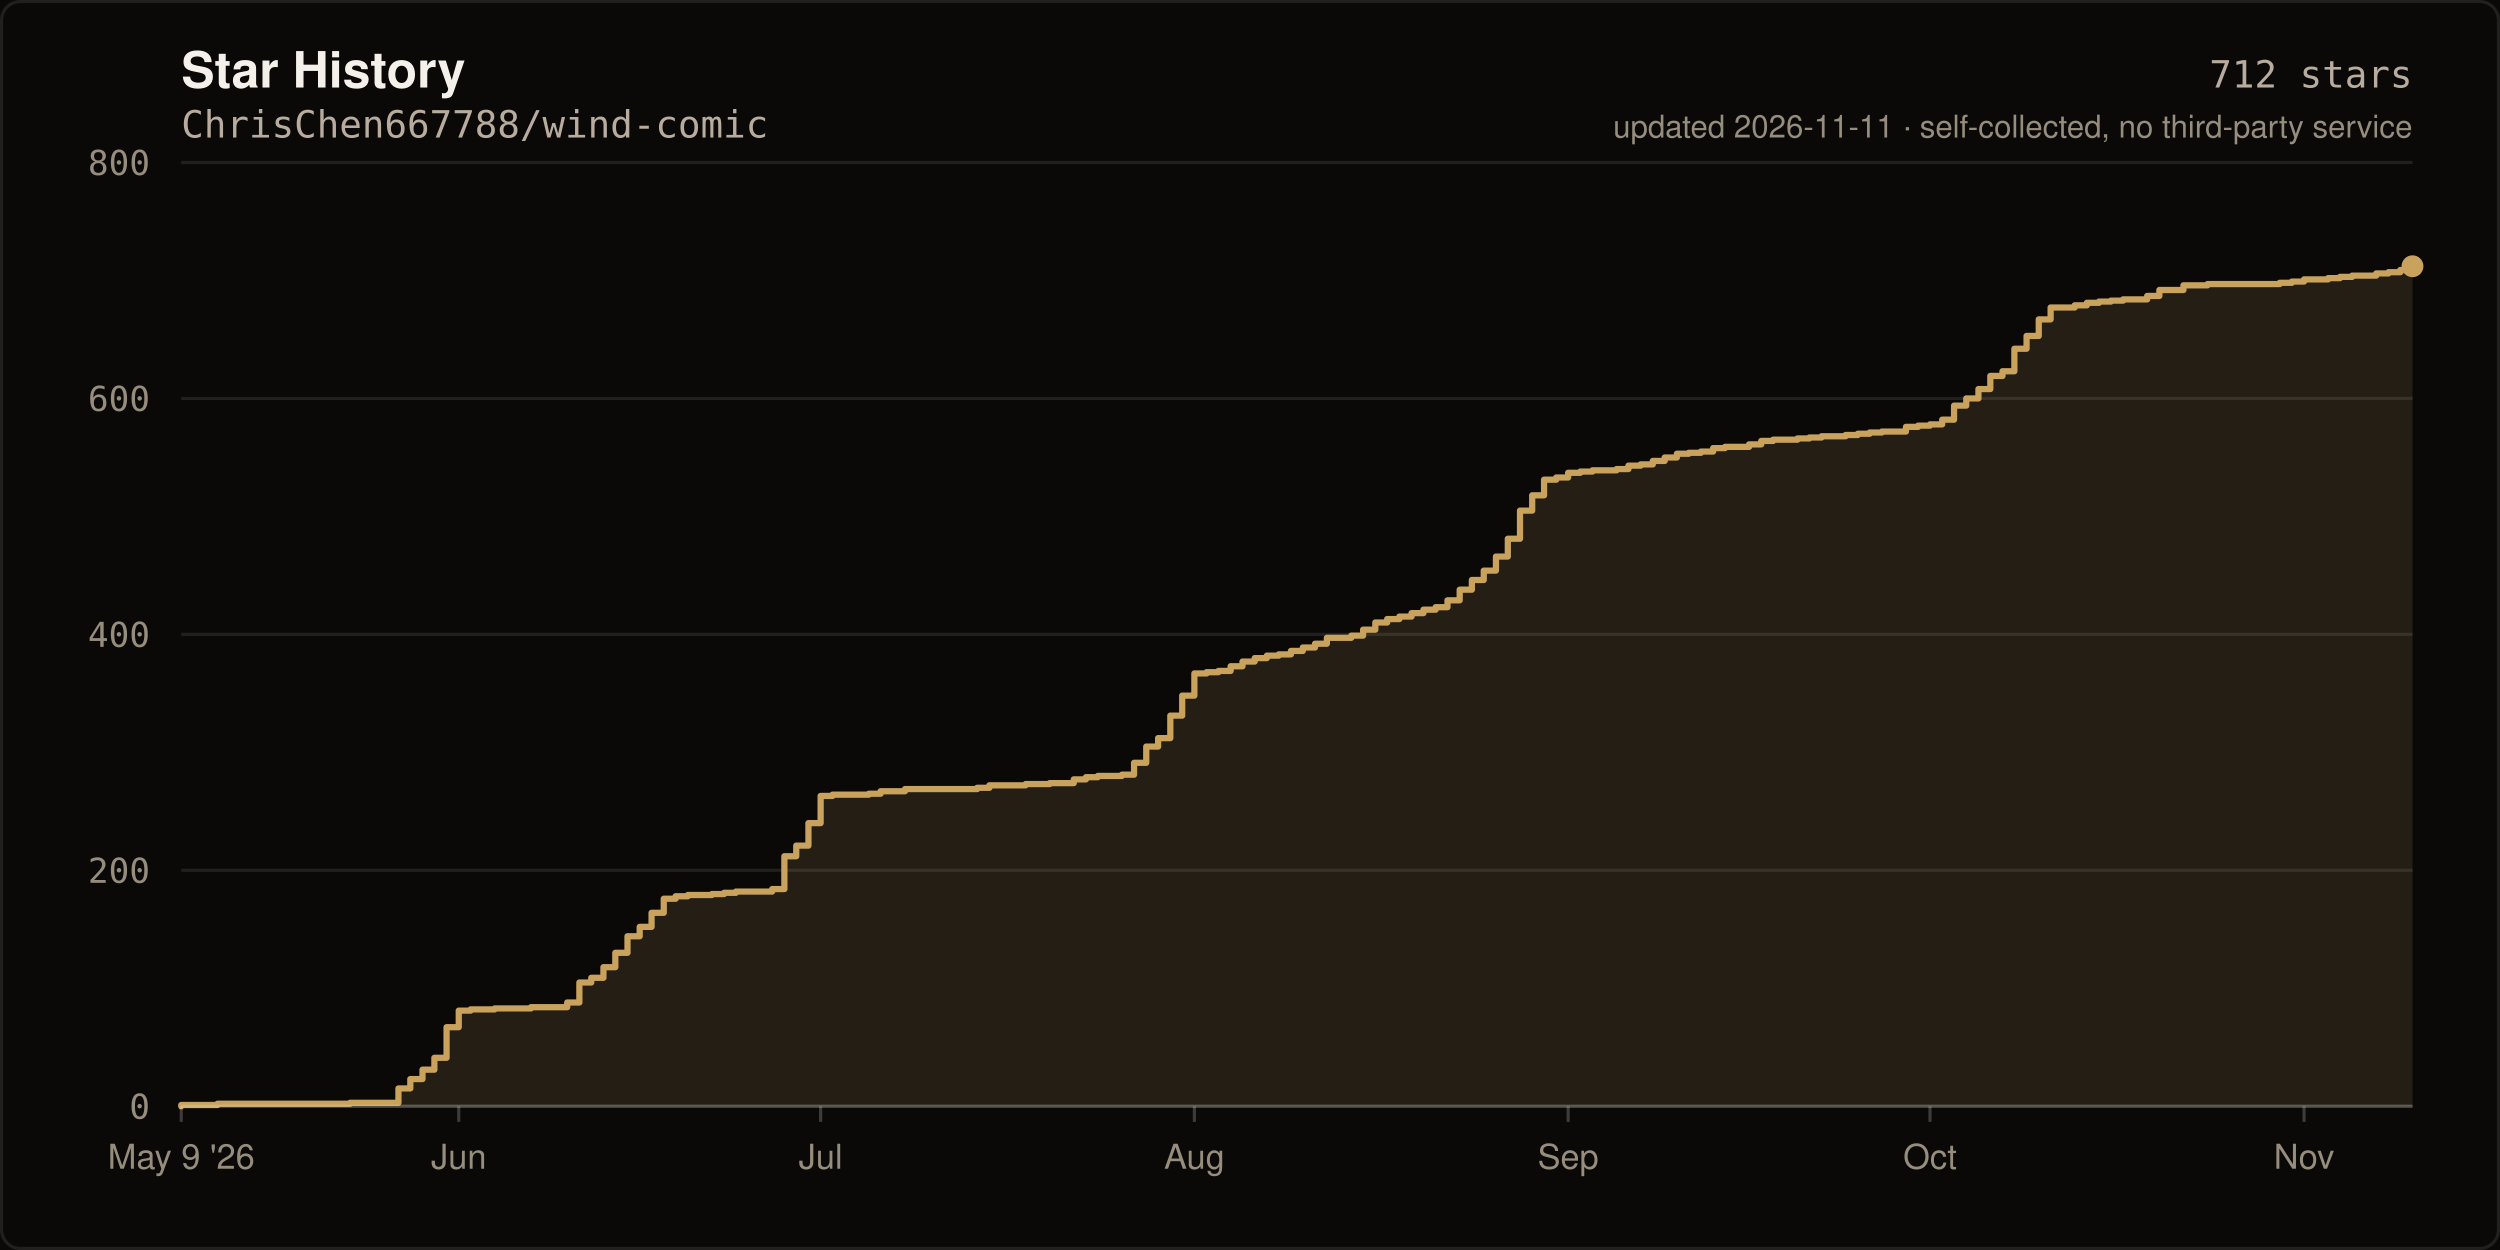
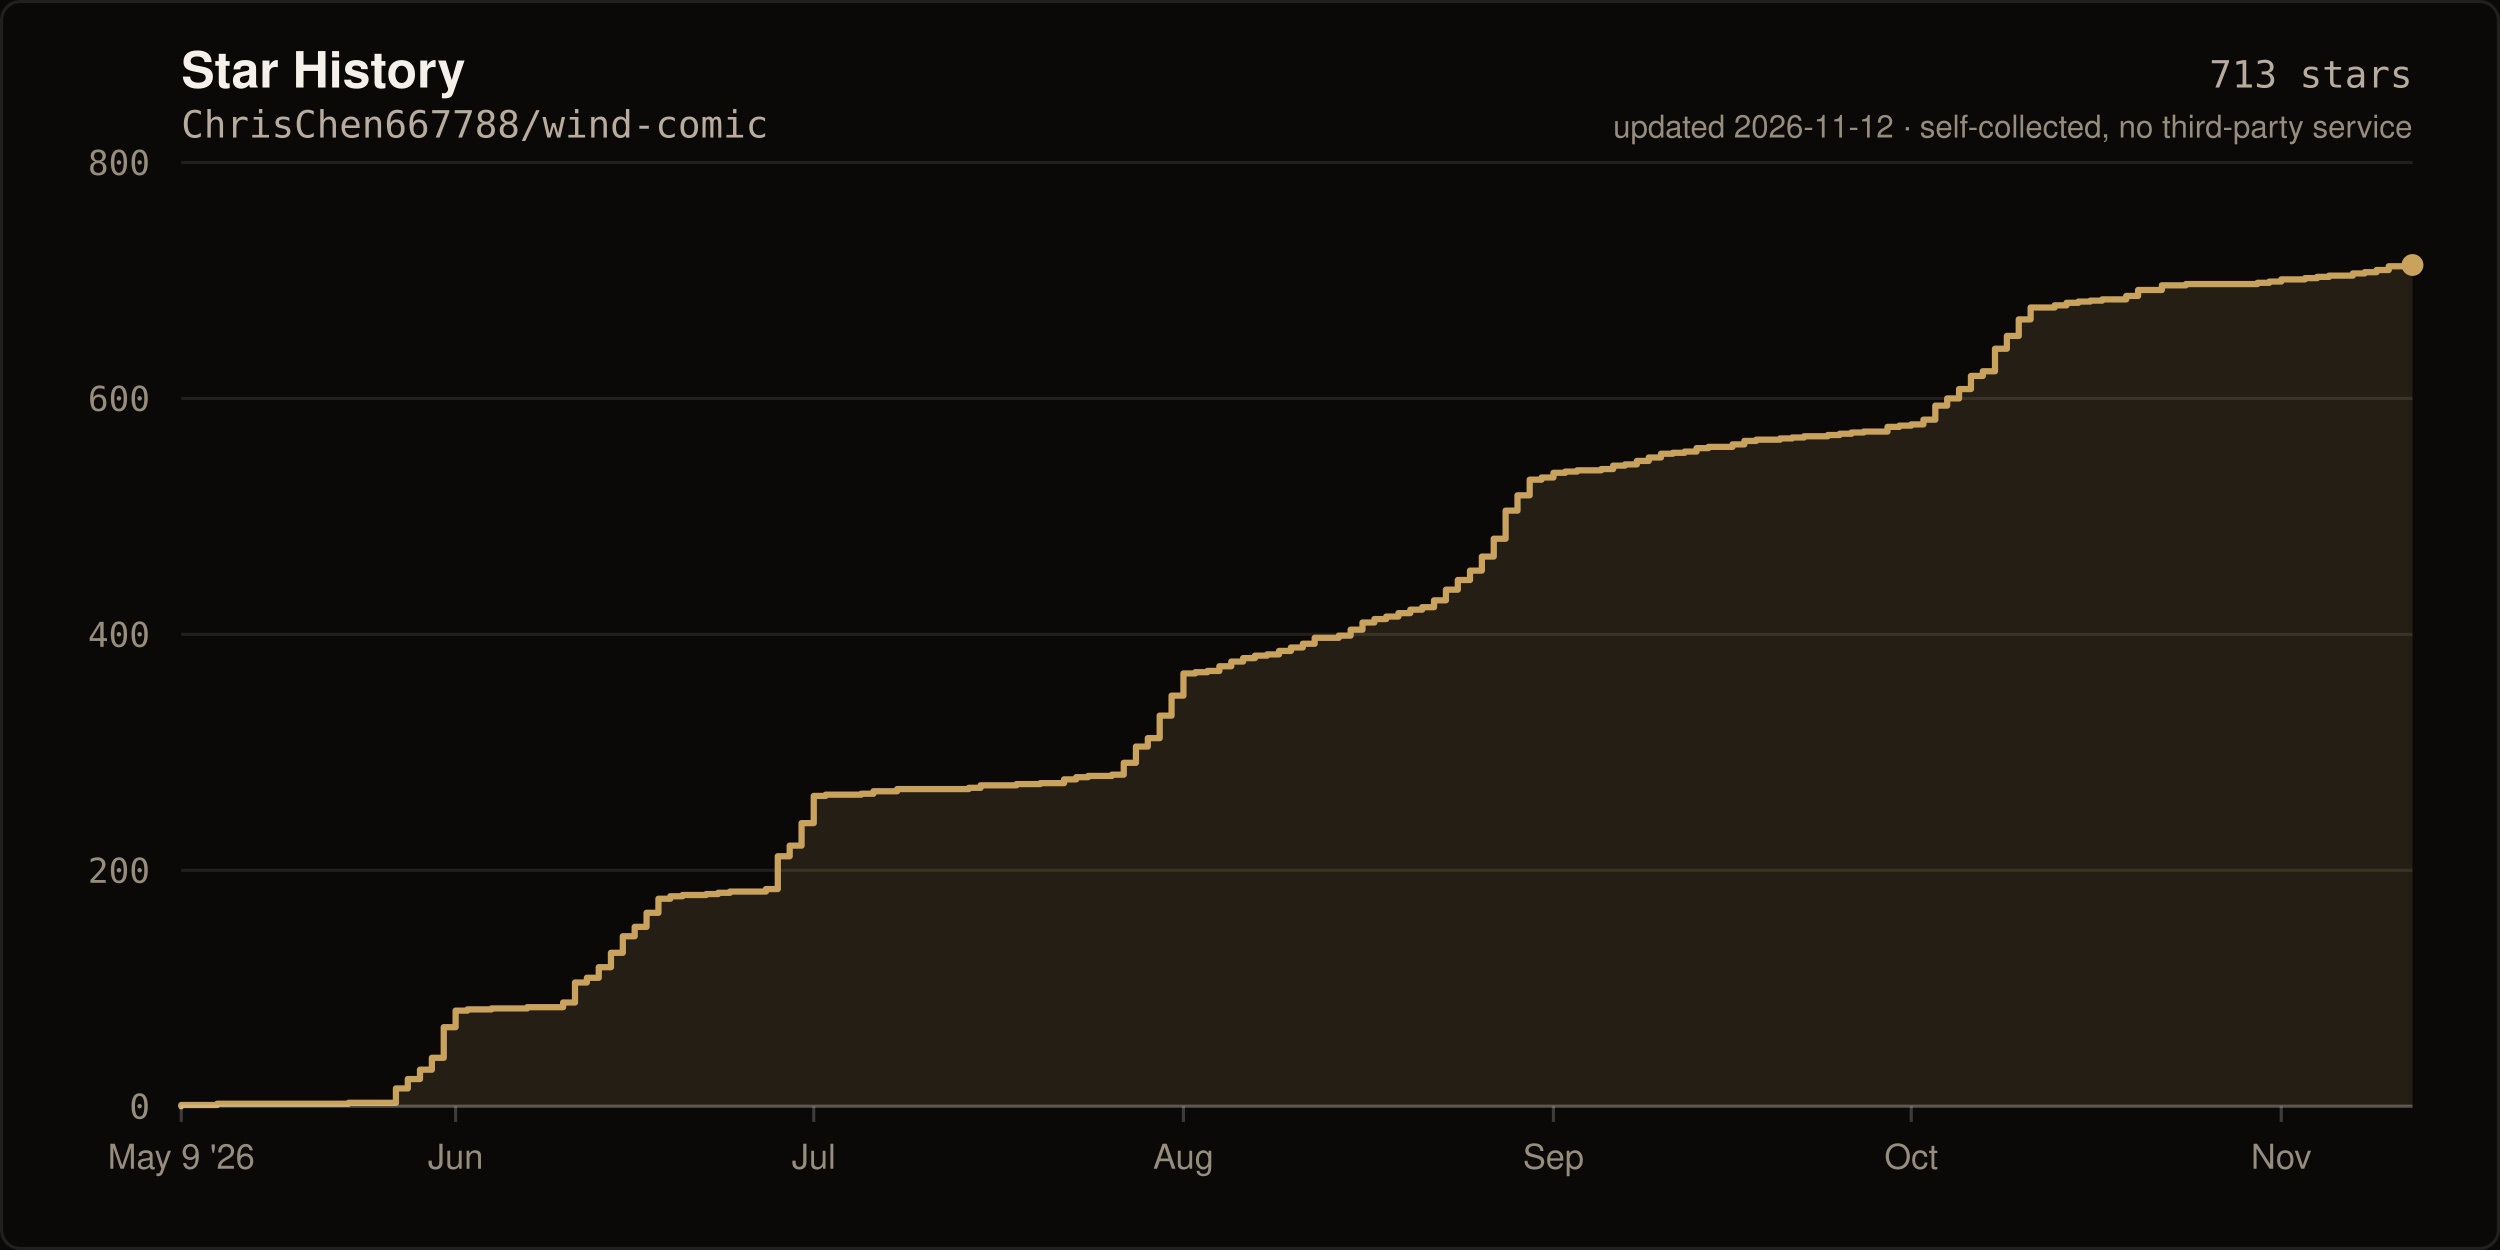
- <svg xmlns="http://www.w3.org/2000/svg" width="800" height="400" viewBox="0 0 800 400" role="img" aria-label="Star history of ChrisChen667788/wind-comic: 712 stars">
+ <svg xmlns="http://www.w3.org/2000/svg" width="800" height="400" viewBox="0 0 800 400" role="img" aria-label="Star history of ChrisChen667788/wind-comic: 713 stars">
  <rect width="800" height="400" fill="#0A0908" />
  <rect x="0.5" y="0.5" width="799" height="399" fill="none" stroke="rgba(245,241,234,0.10)" stroke-width="1" rx="6" />
  <text x="58" y="28" fill="#F5F1EA" font-size="16" font-weight="600" font-family="ui-sans-serif,-apple-system,Segoe UI,Helvetica,Arial,sans-serif">Star History</text>
  <text x="58" y="44" fill="#B8AC9E" font-size="12" font-family="ui-monospace,SFMono-Regular,Menlo,monospace">ChrisChen667788/wind-comic</text>
  <line x1="58" y1="354.0" x2="772.0" y2="354.0" stroke="rgba(245,241,234,0.10)" stroke-width="1" />
  <text x="48" y="358.0" fill="#968D7D" font-size="11" text-anchor="end" font-family="ui-monospace,SFMono-Regular,Menlo,monospace">0</text>
  <line x1="58" y1="278.5" x2="772.0" y2="278.5" stroke="rgba(245,241,234,0.10)" stroke-width="1" />
  <text x="48" y="282.5" fill="#968D7D" font-size="11" text-anchor="end" font-family="ui-monospace,SFMono-Regular,Menlo,monospace">200</text>
  <line x1="58" y1="203.0" x2="772.0" y2="203.0" stroke="rgba(245,241,234,0.10)" stroke-width="1" />
  <text x="48" y="207.0" fill="#968D7D" font-size="11" text-anchor="end" font-family="ui-monospace,SFMono-Regular,Menlo,monospace">400</text>
  <line x1="58" y1="127.5" x2="772.0" y2="127.5" stroke="rgba(245,241,234,0.10)" stroke-width="1" />
  <text x="48" y="131.5" fill="#968D7D" font-size="11" text-anchor="end" font-family="ui-monospace,SFMono-Regular,Menlo,monospace">600</text>
  <line x1="58" y1="52.0" x2="772.0" y2="52.0" stroke="rgba(245,241,234,0.10)" stroke-width="1" />
  <text x="48" y="56.0" fill="#968D7D" font-size="11" text-anchor="end" font-family="ui-monospace,SFMono-Regular,Menlo,monospace">800</text>
-   <path d="M 58.0 354.0 L 58.0 353.6 L 69.6 353.6 L 69.6 353.2 L 112.0 353.2 L 112.0 352.9 L 127.5 352.9 L 127.5 348.3 L 131.3 348.3 L 131.3 345.3 L 135.2 345.3 L 135.2 342.3 L 139.0 342.3 L 139.0 338.5 L 142.9 338.5 L 142.9 328.7 L 146.8 328.7 L 146.8 323.4 L 150.6 323.4 L 150.6 323.0 L 158.3 323.0 L 158.3 322.7 L 169.9 322.7 L 169.9 322.3 L 181.5 322.3 L 181.5 320.8 L 185.4 320.8 L 185.4 314.4 L 189.2 314.4 L 189.2 312.9 L 193.1 312.9 L 193.1 309.5 L 196.9 309.5 L 196.9 304.9 L 200.8 304.9 L 200.8 299.6 L 204.7 299.6 L 204.7 296.6 L 208.5 296.6 L 208.5 292.1 L 212.4 292.1 L 212.4 287.6 L 216.2 287.6 L 216.2 286.8 L 220.1 286.8 L 220.1 286.4 L 227.8 286.4 L 227.8 286.1 L 231.7 286.1 L 231.7 285.7 L 235.5 285.7 L 235.5 285.3 L 247.1 285.3 L 247.1 284.5 L 251.0 284.5 L 251.0 274.0 L 254.8 274.0 L 254.8 270.6 L 258.7 270.6 L 258.7 263.4 L 262.6 263.4 L 262.6 254.7 L 266.4 254.7 L 266.4 254.3 L 278.0 254.3 L 278.0 254.0 L 281.8 254.0 L 281.8 253.2 L 289.6 253.2 L 289.6 252.5 L 312.7 252.5 L 312.7 252.1 L 316.6 252.1 L 316.6 251.3 L 328.2 251.3 L 328.2 250.9 L 335.9 250.9 L 335.9 250.6 L 343.6 250.6 L 343.6 249.4 L 347.5 249.4 L 347.5 248.7 L 351.3 248.7 L 351.3 248.3 L 359.0 248.3 L 359.0 247.9 L 362.9 247.9 L 362.9 244.1 L 366.8 244.1 L 366.8 238.9 L 370.6 238.9 L 370.6 236.2 L 374.5 236.2 L 374.5 229.0 L 378.3 229.0 L 378.3 222.6 L 382.2 222.6 L 382.2 215.5 L 386.1 215.5 L 386.1 215.1 L 389.9 215.1 L 389.9 214.7 L 393.8 214.7 L 393.8 213.2 L 397.6 213.2 L 397.6 211.7 L 401.5 211.7 L 401.5 210.6 L 405.4 210.6 L 405.4 209.8 L 409.2 209.8 L 409.2 209.4 L 413.1 209.4 L 413.1 208.3 L 416.9 208.3 L 416.9 207.2 L 420.8 207.2 L 420.8 206.0 L 424.6 206.0 L 424.6 204.1 L 432.4 204.1 L 432.4 203.4 L 436.2 203.4 L 436.2 201.5 L 440.1 201.5 L 440.1 199.2 L 443.9 199.2 L 443.9 198.1 L 447.8 198.1 L 447.8 197.3 L 451.7 197.3 L 451.7 196.2 L 455.5 196.2 L 455.5 195.1 L 459.4 195.1 L 459.4 194.3 L 463.2 194.3 L 463.2 192.1 L 467.1 192.1 L 467.1 188.7 L 471.0 188.7 L 471.0 185.6 L 474.8 185.6 L 474.8 182.6 L 478.7 182.6 L 478.7 178.1 L 482.5 178.1 L 482.5 172.4 L 486.4 172.4 L 486.4 163.4 L 490.3 163.4 L 490.3 158.5 L 494.1 158.5 L 494.1 153.5 L 498.0 153.5 L 498.0 152.8 L 501.8 152.8 L 501.8 151.3 L 505.7 151.3 L 505.7 150.9 L 509.6 150.9 L 509.6 150.5 L 517.3 150.5 L 517.3 150.1 L 521.1 150.1 L 521.1 149.0 L 525.0 149.0 L 525.0 148.6 L 528.9 148.6 L 528.9 147.5 L 532.7 147.5 L 532.7 146.4 L 536.6 146.4 L 536.6 145.2 L 540.4 145.2 L 540.4 144.9 L 544.3 144.9 L 544.3 144.5 L 548.2 144.5 L 548.2 143.4 L 552.0 143.4 L 552.0 143.0 L 559.7 143.0 L 559.7 142.2 L 563.6 142.2 L 563.6 141.1 L 567.4 141.1 L 567.4 140.7 L 575.2 140.7 L 575.2 140.3 L 579.0 140.3 L 579.0 140.0 L 582.9 140.0 L 582.9 139.6 L 590.6 139.6 L 590.6 139.2 L 594.5 139.2 L 594.5 138.8 L 598.3 138.8 L 598.3 138.4 L 602.2 138.4 L 602.2 138.1 L 609.9 138.1 L 609.9 136.6 L 613.8 136.6 L 613.8 136.2 L 617.6 136.2 L 617.6 135.8 L 621.5 135.8 L 621.5 134.3 L 625.3 134.3 L 625.3 129.8 L 629.2 129.8 L 629.2 127.5 L 633.1 127.5 L 633.1 124.5 L 636.9 124.5 L 636.9 120.3 L 640.8 120.3 L 640.8 118.8 L 644.6 118.8 L 644.6 111.6 L 648.5 111.6 L 648.5 107.5 L 652.4 107.5 L 652.4 102.2 L 656.2 102.2 L 656.2 98.4 L 663.9 98.4 L 663.9 97.7 L 667.8 97.7 L 667.8 96.9 L 671.7 96.9 L 671.7 96.5 L 675.5 96.5 L 675.5 96.2 L 679.4 96.2 L 679.4 95.8 L 687.1 95.8 L 687.1 94.7 L 691.0 94.7 L 691.0 92.8 L 698.7 92.8 L 698.7 91.3 L 706.4 91.3 L 706.4 90.9 L 729.5 90.9 L 729.5 90.5 L 733.4 90.5 L 733.4 90.1 L 737.3 90.1 L 737.3 89.4 L 745.0 89.4 L 745.0 89.0 L 748.8 89.0 L 748.8 88.6 L 752.7 88.6 L 752.7 88.2 L 760.4 88.2 L 760.4 87.5 L 764.3 87.5 L 764.3 87.1 L 768.1 87.1 L 768.1 86.4 L 772.0 86.4 L 772.0 85.2 L 772.0 354.0 Z" fill="rgba(201,163,94,0.14)" />
-   <path d="M 58.0 354.0 L 58.0 353.6 L 69.6 353.6 L 69.6 353.2 L 112.0 353.2 L 112.0 352.9 L 127.5 352.9 L 127.5 348.3 L 131.3 348.3 L 131.3 345.3 L 135.2 345.3 L 135.2 342.3 L 139.0 342.3 L 139.0 338.5 L 142.9 338.5 L 142.9 328.7 L 146.8 328.7 L 146.8 323.4 L 150.6 323.4 L 150.6 323.0 L 158.3 323.0 L 158.3 322.7 L 169.9 322.7 L 169.9 322.3 L 181.5 322.3 L 181.5 320.8 L 185.4 320.8 L 185.4 314.4 L 189.2 314.4 L 189.2 312.9 L 193.1 312.9 L 193.1 309.5 L 196.9 309.5 L 196.9 304.9 L 200.8 304.9 L 200.8 299.6 L 204.7 299.6 L 204.7 296.6 L 208.5 296.6 L 208.5 292.1 L 212.4 292.1 L 212.4 287.6 L 216.2 287.6 L 216.2 286.8 L 220.1 286.8 L 220.1 286.4 L 227.8 286.4 L 227.8 286.1 L 231.7 286.1 L 231.7 285.7 L 235.5 285.7 L 235.5 285.3 L 247.1 285.3 L 247.1 284.5 L 251.0 284.5 L 251.0 274.0 L 254.8 274.0 L 254.8 270.6 L 258.7 270.6 L 258.7 263.4 L 262.6 263.4 L 262.6 254.7 L 266.4 254.7 L 266.4 254.3 L 278.0 254.3 L 278.0 254.0 L 281.8 254.0 L 281.8 253.2 L 289.6 253.2 L 289.6 252.5 L 312.7 252.5 L 312.7 252.1 L 316.6 252.1 L 316.6 251.3 L 328.2 251.3 L 328.2 250.9 L 335.9 250.9 L 335.9 250.6 L 343.6 250.6 L 343.6 249.4 L 347.5 249.4 L 347.5 248.7 L 351.3 248.7 L 351.3 248.3 L 359.0 248.3 L 359.0 247.9 L 362.9 247.9 L 362.9 244.1 L 366.8 244.1 L 366.8 238.9 L 370.6 238.9 L 370.6 236.2 L 374.5 236.2 L 374.5 229.0 L 378.3 229.0 L 378.3 222.6 L 382.2 222.6 L 382.2 215.5 L 386.1 215.5 L 386.1 215.1 L 389.9 215.1 L 389.9 214.7 L 393.8 214.7 L 393.8 213.2 L 397.6 213.2 L 397.6 211.7 L 401.5 211.7 L 401.5 210.6 L 405.4 210.6 L 405.4 209.8 L 409.2 209.8 L 409.2 209.4 L 413.1 209.4 L 413.1 208.3 L 416.9 208.3 L 416.9 207.2 L 420.8 207.2 L 420.8 206.0 L 424.6 206.0 L 424.6 204.1 L 432.4 204.1 L 432.4 203.4 L 436.2 203.4 L 436.2 201.5 L 440.1 201.5 L 440.1 199.2 L 443.9 199.2 L 443.9 198.1 L 447.8 198.1 L 447.8 197.3 L 451.7 197.3 L 451.7 196.2 L 455.5 196.2 L 455.5 195.1 L 459.4 195.1 L 459.4 194.3 L 463.2 194.3 L 463.2 192.1 L 467.1 192.1 L 467.1 188.7 L 471.0 188.7 L 471.0 185.6 L 474.8 185.6 L 474.8 182.6 L 478.7 182.6 L 478.7 178.1 L 482.5 178.1 L 482.5 172.4 L 486.4 172.4 L 486.4 163.4 L 490.3 163.4 L 490.3 158.5 L 494.1 158.5 L 494.1 153.5 L 498.0 153.5 L 498.0 152.8 L 501.8 152.8 L 501.8 151.3 L 505.7 151.3 L 505.7 150.9 L 509.6 150.9 L 509.6 150.5 L 517.3 150.5 L 517.3 150.1 L 521.1 150.1 L 521.1 149.0 L 525.0 149.0 L 525.0 148.6 L 528.9 148.6 L 528.9 147.5 L 532.7 147.5 L 532.7 146.4 L 536.6 146.4 L 536.6 145.2 L 540.4 145.2 L 540.4 144.9 L 544.3 144.9 L 544.3 144.5 L 548.2 144.5 L 548.2 143.4 L 552.0 143.4 L 552.0 143.0 L 559.7 143.0 L 559.7 142.2 L 563.6 142.2 L 563.6 141.1 L 567.4 141.1 L 567.4 140.7 L 575.2 140.7 L 575.2 140.3 L 579.0 140.3 L 579.0 140.0 L 582.9 140.0 L 582.9 139.6 L 590.6 139.6 L 590.6 139.2 L 594.5 139.2 L 594.5 138.8 L 598.3 138.8 L 598.3 138.4 L 602.2 138.4 L 602.2 138.1 L 609.9 138.1 L 609.9 136.6 L 613.8 136.6 L 613.8 136.2 L 617.6 136.2 L 617.6 135.8 L 621.5 135.8 L 621.5 134.3 L 625.3 134.3 L 625.3 129.8 L 629.2 129.8 L 629.2 127.5 L 633.1 127.5 L 633.1 124.5 L 636.9 124.5 L 636.9 120.3 L 640.8 120.3 L 640.8 118.8 L 644.6 118.8 L 644.6 111.6 L 648.5 111.6 L 648.5 107.5 L 652.4 107.5 L 652.4 102.2 L 656.2 102.2 L 656.2 98.4 L 663.9 98.4 L 663.9 97.7 L 667.8 97.7 L 667.8 96.9 L 671.7 96.9 L 671.7 96.5 L 675.5 96.5 L 675.5 96.2 L 679.4 96.2 L 679.4 95.8 L 687.1 95.8 L 687.1 94.7 L 691.0 94.7 L 691.0 92.8 L 698.7 92.8 L 698.7 91.3 L 706.4 91.3 L 706.4 90.9 L 729.5 90.9 L 729.5 90.5 L 733.4 90.5 L 733.4 90.1 L 737.3 90.1 L 737.3 89.4 L 745.0 89.4 L 745.0 89.0 L 748.8 89.0 L 748.8 88.6 L 752.7 88.6 L 752.7 88.2 L 760.4 88.2 L 760.4 87.5 L 764.3 87.5 L 764.3 87.1 L 768.1 87.1 L 768.1 86.4 L 772.0 86.4 L 772.0 85.2" fill="none" stroke="#C9A35E" stroke-width="2" stroke-linejoin="round" stroke-linecap="round" />
-   <circle cx="772.0" cy="85.2" r="3.5" fill="#C9A35E" />
+   <path d="M 58.0 354.0 L 58.0 353.6 L 69.5 353.6 L 69.5 353.2 L 111.5 353.2 L 111.5 352.9 L 126.7 352.9 L 126.7 348.3 L 130.5 348.3 L 130.5 345.3 L 134.4 345.3 L 134.4 342.3 L 138.2 342.3 L 138.2 338.5 L 142.0 338.5 L 142.0 328.7 L 145.8 328.7 L 145.8 323.4 L 149.6 323.4 L 149.6 323.0 L 157.3 323.0 L 157.3 322.7 L 168.7 322.7 L 168.7 322.3 L 180.2 322.3 L 180.2 320.8 L 184.0 320.8 L 184.0 314.4 L 187.8 314.4 L 187.8 312.9 L 191.6 312.9 L 191.6 309.5 L 195.5 309.5 L 195.5 304.9 L 199.3 304.9 L 199.3 299.6 L 203.1 299.6 L 203.1 296.6 L 206.9 296.6 L 206.9 292.1 L 210.7 292.1 L 210.7 287.6 L 214.5 287.6 L 214.5 286.8 L 218.4 286.8 L 218.4 286.4 L 226.0 286.4 L 226.0 286.1 L 229.8 286.1 L 229.8 285.7 L 233.6 285.7 L 233.6 285.3 L 245.1 285.3 L 245.1 284.5 L 248.9 284.5 L 248.9 274.0 L 252.7 274.0 L 252.7 270.6 L 256.5 270.6 L 256.5 263.4 L 260.4 263.4 L 260.4 254.7 L 264.2 254.7 L 264.2 254.3 L 275.6 254.3 L 275.6 254.0 L 279.5 254.0 L 279.5 253.2 L 287.1 253.2 L 287.1 252.5 L 310.0 252.5 L 310.0 252.1 L 313.8 252.1 L 313.8 251.3 L 325.3 251.3 L 325.3 250.9 L 332.9 250.9 L 332.9 250.6 L 340.5 250.6 L 340.5 249.4 L 344.4 249.4 L 344.4 248.7 L 348.2 248.7 L 348.2 248.3 L 355.8 248.3 L 355.8 247.9 L 359.6 247.9 L 359.6 244.1 L 363.5 244.1 L 363.5 238.9 L 367.3 238.9 L 367.3 236.2 L 371.1 236.2 L 371.1 229.0 L 374.9 229.0 L 374.9 222.6 L 378.7 222.6 L 378.7 215.5 L 382.5 215.5 L 382.5 215.1 L 386.4 215.1 L 386.4 214.7 L 390.2 214.7 L 390.2 213.2 L 394.0 213.2 L 394.0 211.7 L 397.8 211.7 L 397.8 210.6 L 401.6 210.6 L 401.6 209.8 L 405.5 209.8 L 405.5 209.4 L 409.3 209.4 L 409.3 208.3 L 413.1 208.3 L 413.1 207.2 L 416.9 207.2 L 416.9 206.0 L 420.7 206.0 L 420.7 204.1 L 428.4 204.1 L 428.4 203.4 L 432.2 203.4 L 432.2 201.5 L 436.0 201.5 L 436.0 199.2 L 439.8 199.2 L 439.8 198.1 L 443.6 198.1 L 443.6 197.3 L 447.5 197.3 L 447.5 196.2 L 451.3 196.2 L 451.3 195.1 L 455.1 195.1 L 455.1 194.3 L 458.9 194.3 L 458.9 192.1 L 462.7 192.1 L 462.7 188.7 L 466.5 188.7 L 466.5 185.6 L 470.4 185.6 L 470.4 182.6 L 474.2 182.6 L 474.2 178.1 L 478.0 178.1 L 478.0 172.4 L 481.8 172.4 L 481.8 163.4 L 485.6 163.4 L 485.6 158.5 L 489.5 158.5 L 489.5 153.5 L 493.3 153.5 L 493.3 152.8 L 497.1 152.8 L 497.1 151.3 L 500.9 151.3 L 500.9 150.9 L 504.7 150.9 L 504.7 150.5 L 512.4 150.5 L 512.4 150.1 L 516.2 150.1 L 516.2 149.0 L 520.0 149.0 L 520.0 148.6 L 523.8 148.6 L 523.8 147.5 L 527.6 147.5 L 527.6 146.4 L 531.5 146.4 L 531.5 145.2 L 535.3 145.2 L 535.3 144.9 L 539.1 144.9 L 539.1 144.5 L 542.9 144.5 L 542.9 143.4 L 546.7 143.4 L 546.7 143.0 L 554.4 143.0 L 554.4 142.2 L 558.2 142.2 L 558.2 141.1 L 562.0 141.1 L 562.0 140.7 L 569.6 140.7 L 569.6 140.3 L 573.5 140.3 L 573.5 140.0 L 577.3 140.0 L 577.3 139.6 L 584.9 139.6 L 584.9 139.2 L 588.7 139.2 L 588.7 138.8 L 592.5 138.8 L 592.5 138.4 L 596.4 138.4 L 596.4 138.1 L 604.0 138.1 L 604.0 136.6 L 607.8 136.6 L 607.8 136.2 L 611.6 136.2 L 611.6 135.8 L 615.5 135.8 L 615.5 134.3 L 619.3 134.3 L 619.3 129.8 L 623.1 129.8 L 623.1 127.5 L 626.9 127.5 L 626.9 124.5 L 630.7 124.5 L 630.7 120.3 L 634.5 120.3 L 634.5 118.8 L 638.4 118.8 L 638.4 111.6 L 642.2 111.6 L 642.2 107.5 L 646.0 107.5 L 646.0 102.2 L 649.8 102.2 L 649.8 98.4 L 657.5 98.4 L 657.5 97.7 L 661.3 97.7 L 661.3 96.9 L 665.1 96.9 L 665.1 96.5 L 668.9 96.5 L 668.9 96.2 L 672.7 96.2 L 672.7 95.8 L 680.4 95.8 L 680.4 94.7 L 684.2 94.7 L 684.2 92.8 L 691.8 92.8 L 691.8 91.3 L 699.5 91.3 L 699.5 90.9 L 722.4 90.9 L 722.4 90.5 L 726.2 90.5 L 726.2 90.1 L 730.0 90.1 L 730.0 89.4 L 737.6 89.4 L 737.6 89.0 L 741.5 89.0 L 741.5 88.6 L 745.3 88.6 L 745.3 88.2 L 752.9 88.2 L 752.9 87.5 L 756.7 87.5 L 756.7 87.1 L 760.5 87.1 L 760.5 86.4 L 764.4 86.4 L 764.4 85.2 L 772.0 85.2 L 772.0 84.8 L 772.0 354.0 Z" fill="rgba(201,163,94,0.14)" />
+   <path d="M 58.0 354.0 L 58.0 353.6 L 69.5 353.6 L 69.5 353.2 L 111.5 353.2 L 111.5 352.9 L 126.7 352.9 L 126.7 348.3 L 130.5 348.3 L 130.5 345.3 L 134.4 345.3 L 134.4 342.3 L 138.2 342.3 L 138.2 338.5 L 142.0 338.5 L 142.0 328.7 L 145.8 328.7 L 145.8 323.4 L 149.6 323.4 L 149.6 323.0 L 157.3 323.0 L 157.3 322.7 L 168.7 322.7 L 168.7 322.3 L 180.2 322.3 L 180.2 320.8 L 184.0 320.8 L 184.0 314.4 L 187.8 314.4 L 187.8 312.9 L 191.6 312.9 L 191.6 309.5 L 195.5 309.5 L 195.5 304.9 L 199.3 304.9 L 199.3 299.6 L 203.1 299.6 L 203.1 296.6 L 206.9 296.6 L 206.9 292.1 L 210.7 292.1 L 210.7 287.6 L 214.5 287.6 L 214.5 286.8 L 218.4 286.8 L 218.4 286.4 L 226.0 286.4 L 226.0 286.1 L 229.8 286.1 L 229.8 285.7 L 233.6 285.7 L 233.6 285.3 L 245.1 285.3 L 245.1 284.5 L 248.9 284.5 L 248.9 274.0 L 252.7 274.0 L 252.7 270.6 L 256.5 270.6 L 256.5 263.4 L 260.4 263.4 L 260.4 254.7 L 264.2 254.7 L 264.2 254.3 L 275.6 254.3 L 275.6 254.0 L 279.5 254.0 L 279.5 253.2 L 287.1 253.2 L 287.1 252.5 L 310.0 252.5 L 310.0 252.1 L 313.8 252.1 L 313.8 251.3 L 325.3 251.3 L 325.3 250.9 L 332.9 250.9 L 332.9 250.6 L 340.5 250.6 L 340.5 249.4 L 344.4 249.4 L 344.4 248.7 L 348.2 248.7 L 348.2 248.3 L 355.8 248.3 L 355.8 247.9 L 359.6 247.9 L 359.6 244.1 L 363.5 244.1 L 363.5 238.9 L 367.3 238.9 L 367.3 236.2 L 371.1 236.2 L 371.1 229.0 L 374.9 229.0 L 374.9 222.6 L 378.7 222.6 L 378.7 215.5 L 382.5 215.5 L 382.5 215.1 L 386.4 215.1 L 386.4 214.7 L 390.2 214.7 L 390.2 213.2 L 394.0 213.2 L 394.0 211.7 L 397.8 211.7 L 397.8 210.6 L 401.6 210.6 L 401.6 209.8 L 405.5 209.8 L 405.5 209.4 L 409.3 209.4 L 409.3 208.3 L 413.1 208.3 L 413.1 207.2 L 416.9 207.2 L 416.9 206.0 L 420.7 206.0 L 420.7 204.1 L 428.4 204.1 L 428.4 203.4 L 432.2 203.4 L 432.2 201.5 L 436.0 201.5 L 436.0 199.2 L 439.8 199.2 L 439.8 198.1 L 443.6 198.1 L 443.6 197.3 L 447.5 197.3 L 447.5 196.2 L 451.3 196.2 L 451.3 195.1 L 455.1 195.1 L 455.1 194.3 L 458.9 194.3 L 458.9 192.1 L 462.7 192.1 L 462.7 188.7 L 466.5 188.7 L 466.5 185.6 L 470.4 185.6 L 470.4 182.6 L 474.2 182.6 L 474.2 178.1 L 478.0 178.1 L 478.0 172.4 L 481.8 172.4 L 481.8 163.4 L 485.6 163.4 L 485.6 158.5 L 489.5 158.5 L 489.5 153.5 L 493.3 153.5 L 493.3 152.8 L 497.1 152.8 L 497.1 151.3 L 500.9 151.3 L 500.9 150.9 L 504.7 150.9 L 504.7 150.5 L 512.4 150.5 L 512.4 150.1 L 516.2 150.1 L 516.2 149.0 L 520.0 149.0 L 520.0 148.6 L 523.8 148.6 L 523.8 147.5 L 527.6 147.5 L 527.6 146.4 L 531.5 146.4 L 531.5 145.2 L 535.3 145.2 L 535.3 144.9 L 539.1 144.9 L 539.1 144.5 L 542.9 144.5 L 542.9 143.4 L 546.7 143.4 L 546.7 143.0 L 554.4 143.0 L 554.4 142.2 L 558.2 142.2 L 558.2 141.1 L 562.0 141.1 L 562.0 140.7 L 569.6 140.7 L 569.6 140.3 L 573.5 140.3 L 573.5 140.0 L 577.3 140.0 L 577.3 139.6 L 584.9 139.6 L 584.9 139.2 L 588.7 139.2 L 588.7 138.8 L 592.5 138.8 L 592.5 138.4 L 596.4 138.4 L 596.4 138.1 L 604.0 138.1 L 604.0 136.6 L 607.8 136.6 L 607.8 136.2 L 611.6 136.2 L 611.6 135.8 L 615.5 135.8 L 615.5 134.3 L 619.3 134.3 L 619.3 129.8 L 623.1 129.8 L 623.1 127.5 L 626.9 127.5 L 626.9 124.5 L 630.7 124.5 L 630.7 120.3 L 634.5 120.3 L 634.5 118.8 L 638.4 118.8 L 638.4 111.6 L 642.2 111.6 L 642.2 107.5 L 646.0 107.5 L 646.0 102.2 L 649.8 102.2 L 649.8 98.4 L 657.5 98.4 L 657.5 97.7 L 661.3 97.7 L 661.3 96.9 L 665.1 96.9 L 665.1 96.5 L 668.9 96.5 L 668.9 96.2 L 672.7 96.2 L 672.7 95.8 L 680.4 95.8 L 680.4 94.7 L 684.2 94.7 L 684.2 92.8 L 691.8 92.8 L 691.8 91.3 L 699.5 91.3 L 699.5 90.9 L 722.4 90.9 L 722.4 90.5 L 726.2 90.5 L 726.2 90.1 L 730.0 90.1 L 730.0 89.4 L 737.6 89.4 L 737.6 89.0 L 741.5 89.0 L 741.5 88.6 L 745.3 88.6 L 745.3 88.2 L 752.9 88.2 L 752.9 87.5 L 756.7 87.5 L 756.7 87.1 L 760.5 87.1 L 760.5 86.4 L 764.4 86.4 L 764.4 85.2 L 772.0 85.2 L 772.0 84.8" fill="none" stroke="#C9A35E" stroke-width="2" stroke-linejoin="round" stroke-linecap="round" />
+   <circle cx="772.0" cy="84.8" r="3.5" fill="#C9A35E" />
  <line x1="58" y1="354" x2="772" y2="354" stroke="rgba(245,241,234,0.22)" stroke-width="1" />
  <line x1="58.0" y1="354" x2="58.0" y2="359" stroke="rgba(245,241,234,0.22)" stroke-width="1" />
  <text x="58.0" y="374" fill="#968D7D" font-size="11" text-anchor="middle" font-family="ui-sans-serif,-apple-system,Segoe UI,Helvetica,Arial,sans-serif">May 9 '26</text>
-   <line x1="146.8" y1="354" x2="146.8" y2="359" stroke="rgba(245,241,234,0.22)" stroke-width="1" />
-   <text x="146.8" y="374" fill="#968D7D" font-size="11" text-anchor="middle" font-family="ui-sans-serif,-apple-system,Segoe UI,Helvetica,Arial,sans-serif">Jun</text>
-   <line x1="262.6" y1="354" x2="262.6" y2="359" stroke="rgba(245,241,234,0.22)" stroke-width="1" />
-   <text x="262.6" y="374" fill="#968D7D" font-size="11" text-anchor="middle" font-family="ui-sans-serif,-apple-system,Segoe UI,Helvetica,Arial,sans-serif">Jul</text>
-   <line x1="382.2" y1="354" x2="382.2" y2="359" stroke="rgba(245,241,234,0.22)" stroke-width="1" />
-   <text x="382.2" y="374" fill="#968D7D" font-size="11" text-anchor="middle" font-family="ui-sans-serif,-apple-system,Segoe UI,Helvetica,Arial,sans-serif">Aug</text>
-   <line x1="501.8" y1="354" x2="501.8" y2="359" stroke="rgba(245,241,234,0.22)" stroke-width="1" />
-   <text x="501.8" y="374" fill="#968D7D" font-size="11" text-anchor="middle" font-family="ui-sans-serif,-apple-system,Segoe UI,Helvetica,Arial,sans-serif">Sep</text>
-   <line x1="617.6" y1="354" x2="617.6" y2="359" stroke="rgba(245,241,234,0.22)" stroke-width="1" />
-   <text x="617.6" y="374" fill="#968D7D" font-size="11" text-anchor="middle" font-family="ui-sans-serif,-apple-system,Segoe UI,Helvetica,Arial,sans-serif">Oct</text>
-   <line x1="737.3" y1="354" x2="737.3" y2="359" stroke="rgba(245,241,234,0.22)" stroke-width="1" />
-   <text x="737.3" y="374" fill="#968D7D" font-size="11" text-anchor="middle" font-family="ui-sans-serif,-apple-system,Segoe UI,Helvetica,Arial,sans-serif">Nov</text>
-   <text x="772" y="28" fill="#B8AC9E" font-size="12" text-anchor="end" font-family="ui-monospace,SFMono-Regular,Menlo,monospace">712 stars</text>
-   <text x="772" y="44" fill="#968D7D" font-size="10" text-anchor="end" font-family="ui-sans-serif,-apple-system,Segoe UI,Helvetica,Arial,sans-serif">updated 2026-11-11 · self-collected, no third-party service</text>
+   <line x1="145.8" y1="354" x2="145.8" y2="359" stroke="rgba(245,241,234,0.22)" stroke-width="1" />
+   <text x="145.8" y="374" fill="#968D7D" font-size="11" text-anchor="middle" font-family="ui-sans-serif,-apple-system,Segoe UI,Helvetica,Arial,sans-serif">Jun</text>
+   <line x1="260.4" y1="354" x2="260.4" y2="359" stroke="rgba(245,241,234,0.22)" stroke-width="1" />
+   <text x="260.4" y="374" fill="#968D7D" font-size="11" text-anchor="middle" font-family="ui-sans-serif,-apple-system,Segoe UI,Helvetica,Arial,sans-serif">Jul</text>
+   <line x1="378.7" y1="354" x2="378.7" y2="359" stroke="rgba(245,241,234,0.22)" stroke-width="1" />
+   <text x="378.7" y="374" fill="#968D7D" font-size="11" text-anchor="middle" font-family="ui-sans-serif,-apple-system,Segoe UI,Helvetica,Arial,sans-serif">Aug</text>
+   <line x1="497.1" y1="354" x2="497.1" y2="359" stroke="rgba(245,241,234,0.22)" stroke-width="1" />
+   <text x="497.1" y="374" fill="#968D7D" font-size="11" text-anchor="middle" font-family="ui-sans-serif,-apple-system,Segoe UI,Helvetica,Arial,sans-serif">Sep</text>
+   <line x1="611.6" y1="354" x2="611.6" y2="359" stroke="rgba(245,241,234,0.22)" stroke-width="1" />
+   <text x="611.6" y="374" fill="#968D7D" font-size="11" text-anchor="middle" font-family="ui-sans-serif,-apple-system,Segoe UI,Helvetica,Arial,sans-serif">Oct</text>
+   <line x1="730.0" y1="354" x2="730.0" y2="359" stroke="rgba(245,241,234,0.22)" stroke-width="1" />
+   <text x="730.0" y="374" fill="#968D7D" font-size="11" text-anchor="middle" font-family="ui-sans-serif,-apple-system,Segoe UI,Helvetica,Arial,sans-serif">Nov</text>
+   <text x="772" y="28" fill="#B8AC9E" font-size="12" text-anchor="end" font-family="ui-monospace,SFMono-Regular,Menlo,monospace">713 stars</text>
+   <text x="772" y="44" fill="#968D7D" font-size="10" text-anchor="end" font-family="ui-sans-serif,-apple-system,Segoe UI,Helvetica,Arial,sans-serif">updated 2026-11-12 · self-collected, no third-party service</text>
</svg>
